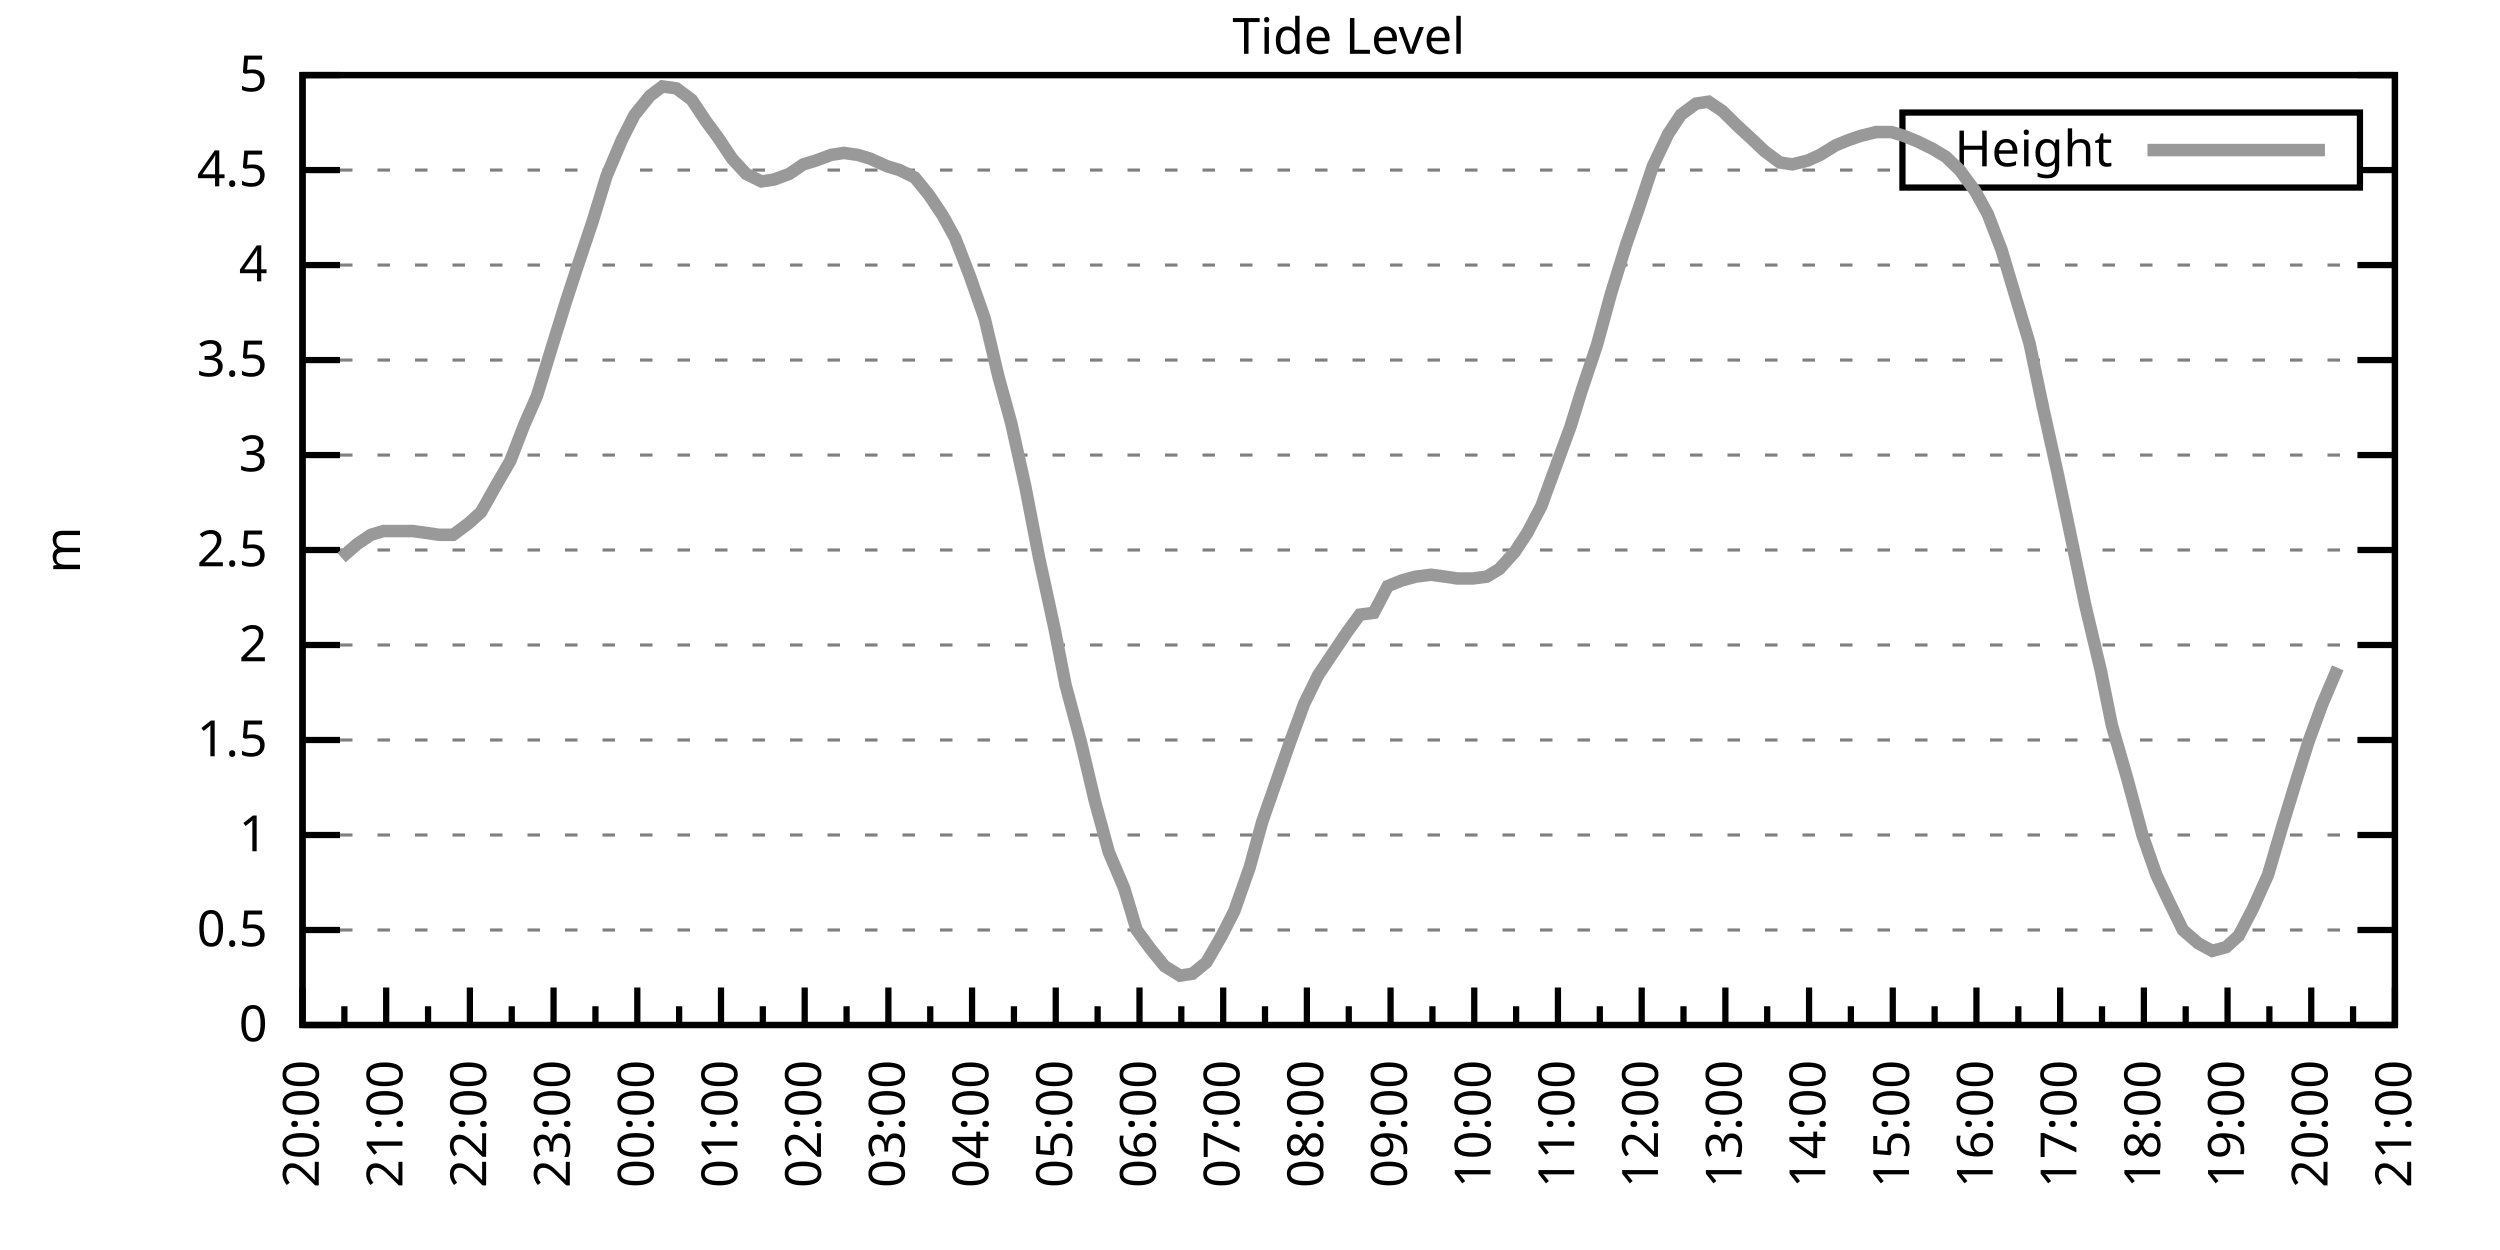
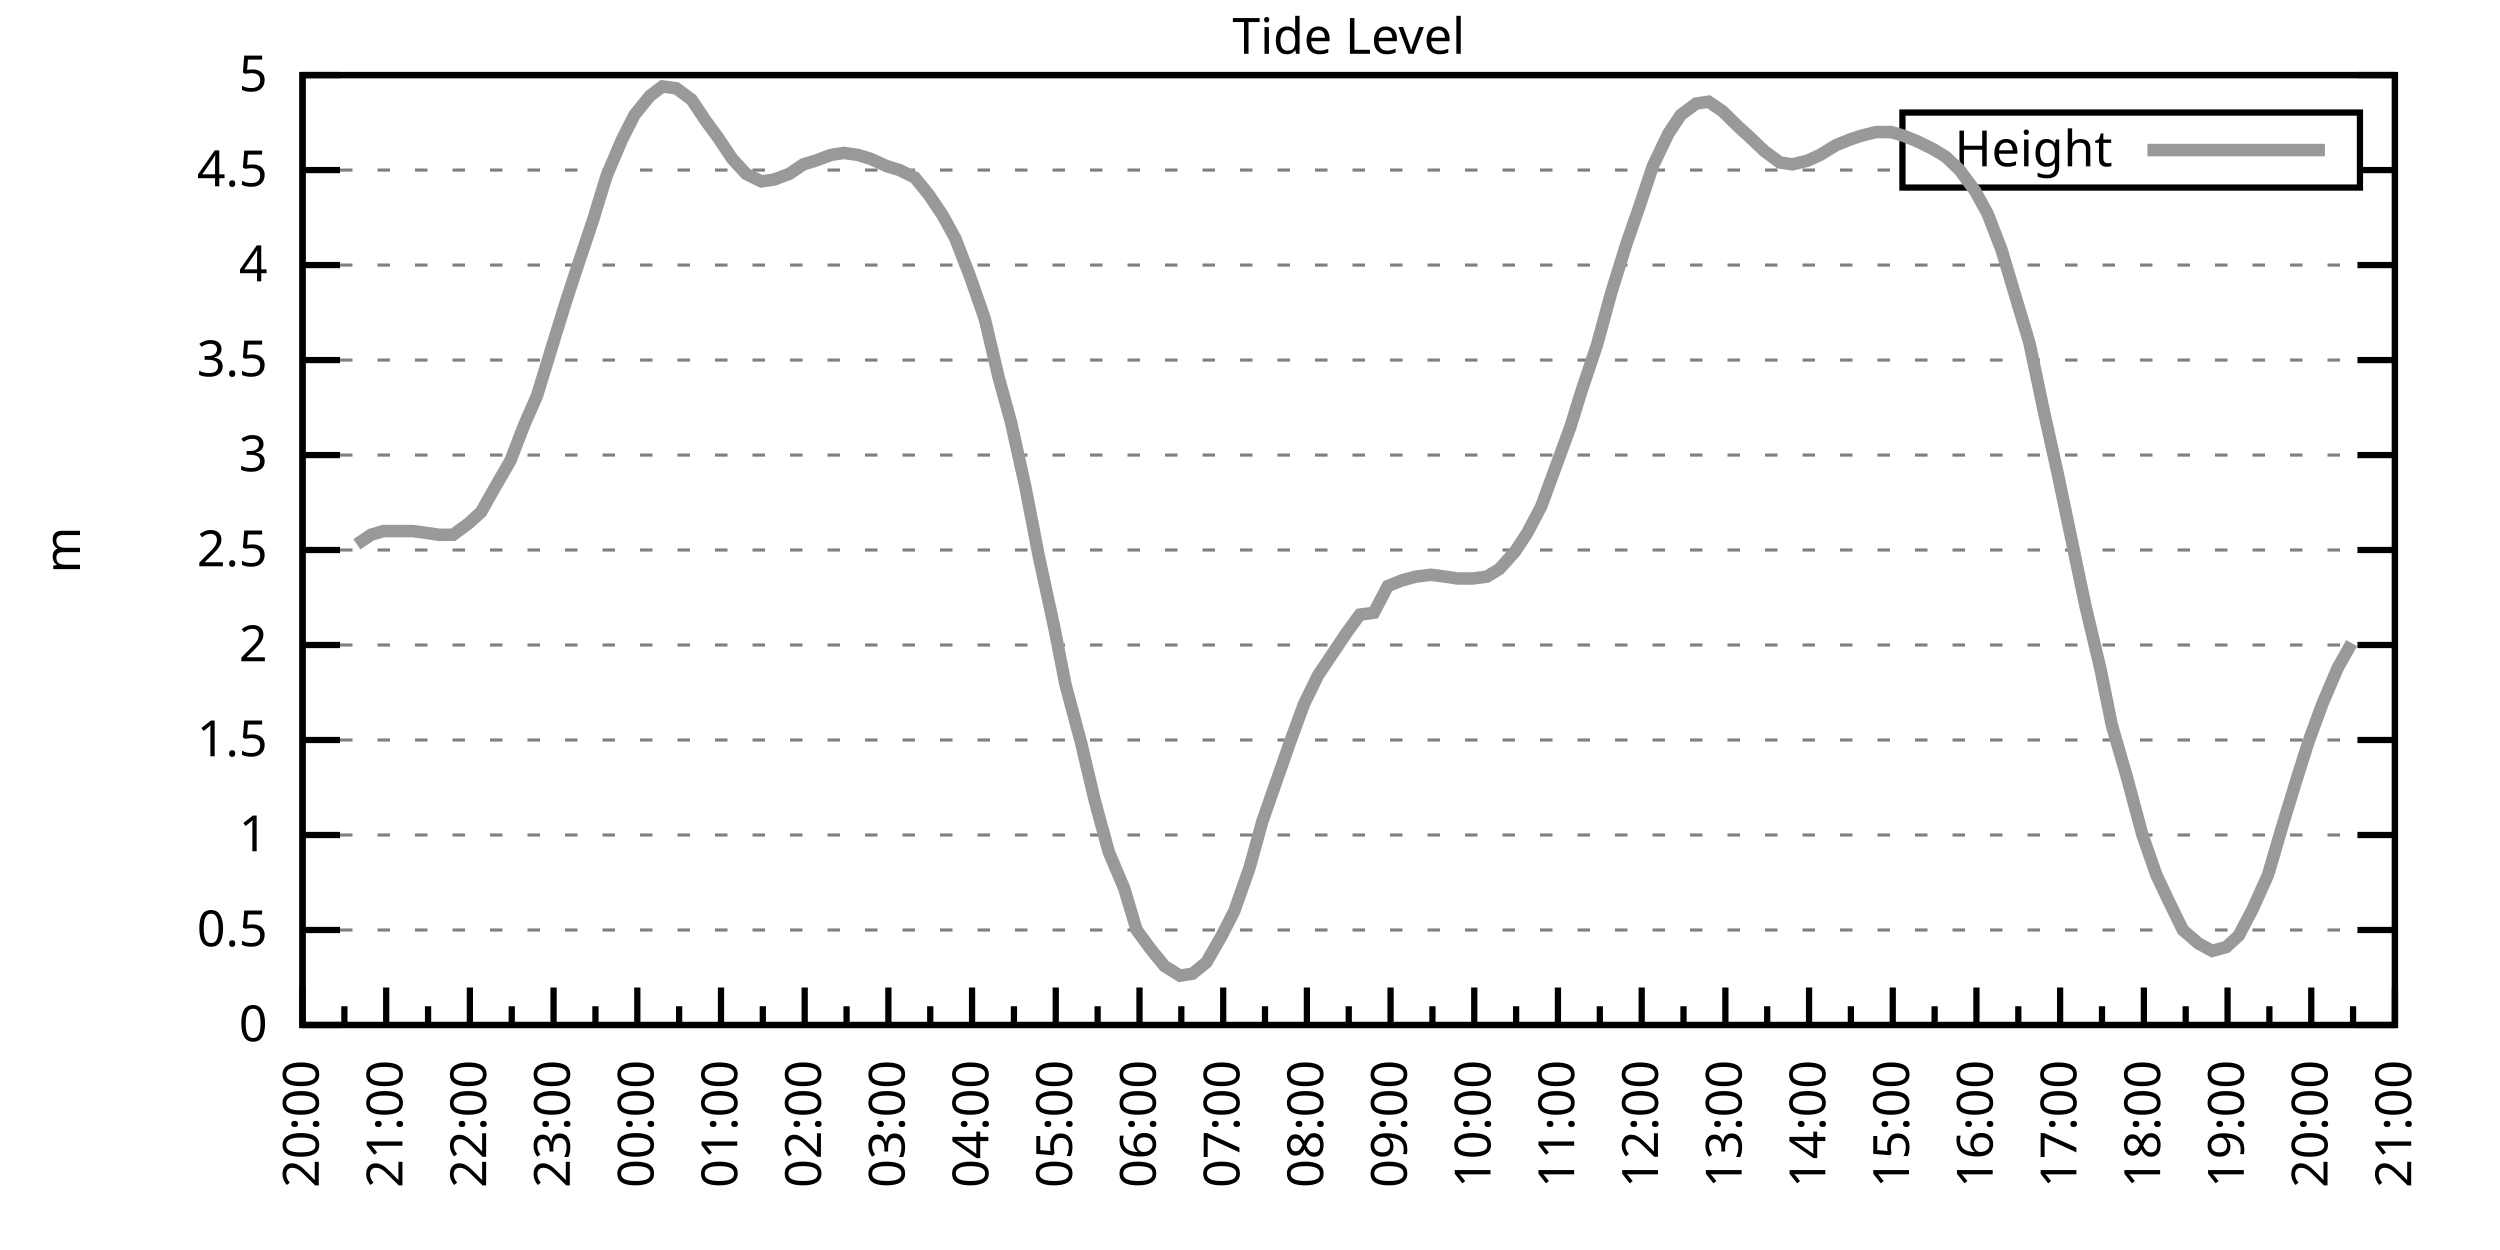
<svg xmlns="http://www.w3.org/2000/svg" xmlns:xlink="http://www.w3.org/1999/xlink" width="400" height="200" viewBox="0 0 400 200">
  <g id="gnuplot_canvas">
    <rect x="0" y="0" width="400" height="200" fill="none" />
    <defs>
      <circle id="gpDot" r="0.5" stroke-width="0.5" stroke="currentColor" />
      <path id="gpPt0" stroke-width="0.333" stroke="currentColor" d="M-1,0 h2 M0,-1 v2" />
      <path id="gpPt1" stroke-width="0.333" stroke="currentColor" d="M-1,-1 L1,1 M1,-1 L-1,1" />
      <path id="gpPt2" stroke-width="0.333" stroke="currentColor" d="M-1,0 L1,0 M0,-1 L0,1 M-1,-1 L1,1 M-1,1 L1,-1" />
      <rect id="gpPt3" stroke-width="0.333" stroke="currentColor" x="-1" y="-1" width="2" height="2" />
      <rect id="gpPt4" stroke-width="0.333" stroke="currentColor" fill="currentColor" x="-1" y="-1" width="2" height="2" />
      <circle id="gpPt5" stroke-width="0.333" stroke="currentColor" cx="0" cy="0" r="1" />
      <use xlink:href="#gpPt5" id="gpPt6" fill="currentColor" stroke="none" />
      <path id="gpPt7" stroke-width="0.333" stroke="currentColor" d="M0,-1.33 L-1.33,0.67 L1.33,0.67 z" />
      <use xlink:href="#gpPt7" id="gpPt8" fill="currentColor" stroke="none" />
      <use xlink:href="#gpPt7" id="gpPt9" stroke="currentColor" transform="rotate(180)" />
      <use xlink:href="#gpPt9" id="gpPt10" fill="currentColor" stroke="none" />
      <use xlink:href="#gpPt3" id="gpPt11" stroke="currentColor" transform="rotate(45)" />
      <use xlink:href="#gpPt11" id="gpPt12" fill="currentColor" stroke="none" />
      <path id="gpPt13" stroke-width="0.333" stroke="currentColor" d="M0,1.330 L1.265,0.411 L0.782,-1.067 L-0.782,-1.076 L-1.265,0.411 z" />
      <use xlink:href="#gpPt13" id="gpPt14" fill="currentColor" stroke="none" />
      <filter id="textbox" filterUnits="objectBoundingBox" x="0" y="0" height="1" width="1">
        <feFlood flood-color="white" flood-opacity="1" result="bgnd" />
        <feComposite in="SourceGraphic" in2="bgnd" operator="atop" />
      </filter>
      <filter id="greybox" filterUnits="objectBoundingBox" x="0" y="0" height="1" width="1">
        <feFlood flood-color="lightgrey" flood-opacity="1" result="grey" />
        <feComposite in="SourceGraphic" in2="grey" operator="atop" />
      </filter>
    </defs>
    <g fill="none" color="white" stroke="currentColor" stroke-width="1.00" stroke-linecap="butt" stroke-linejoin="miter">
</g>
    <g fill="none" color="black" stroke="currentColor" stroke-width="1.00" stroke-linecap="butt" stroke-linejoin="miter">
      <g stroke="none" shape-rendering="crispEdges">
        <polygon fill="rgb(255, 255, 255)" points="48.40,164.00 383.18,164.00 383.18,12.02 48.40,12.02 " />
      </g>
    </g>
    <g fill="none" color="black" stroke="currentColor" stroke-width="1.00" stroke-linecap="butt" stroke-linejoin="miter">
</g>
    <g fill="none" color="black" stroke="black" stroke-width="0.50" stroke-linecap="butt" stroke-linejoin="miter">
</g>
    <g fill="none" color="gray" stroke="currentColor" stroke-width="0.50" stroke-linecap="butt" stroke-linejoin="miter">
      <path stroke="gray" stroke-dasharray="2,4" class="gridline" d="M48.40,164.00 L383.19,164.00  " />
    </g>
    <g fill="none" color="gray" stroke="gray" stroke-width="1.00" stroke-linecap="butt" stroke-linejoin="miter">
</g>
    <g fill="none" color="black" stroke="currentColor" stroke-width="1.00" stroke-linecap="butt" stroke-linejoin="miter">
      <path stroke="black" d="M48.40,164.00 L54.40,164.00 M383.19,164.00 L377.19,164.00  " />
      <g transform="translate(42.80,166.60)" stroke="none" fill="black" font-family="Sans" font-size="8.00" text-anchor="end">
        <text>
          <tspan font-family="Sans"> 0</tspan>
        </text>
      </g>
    </g>
    <g fill="none" color="black" stroke="currentColor" stroke-width="1.00" stroke-linecap="butt" stroke-linejoin="miter">
</g>
    <g fill="none" color="black" stroke="black" stroke-width="0.50" stroke-linecap="butt" stroke-linejoin="miter">
</g>
    <g fill="none" color="gray" stroke="currentColor" stroke-width="0.50" stroke-linecap="butt" stroke-linejoin="miter">
      <path stroke="gray" stroke-dasharray="2,4" class="gridline" d="M48.40,148.80 L383.19,148.80  " />
    </g>
    <g fill="none" color="gray" stroke="gray" stroke-width="1.00" stroke-linecap="butt" stroke-linejoin="miter">
</g>
    <g fill="none" color="black" stroke="currentColor" stroke-width="1.00" stroke-linecap="butt" stroke-linejoin="miter">
      <path stroke="black" d="M48.40,148.80 L54.40,148.80 M383.19,148.80 L377.19,148.80  " />
      <g transform="translate(42.80,151.40)" stroke="none" fill="black" font-family="Sans" font-size="8.00" text-anchor="end">
        <text>
          <tspan font-family="Sans"> 0.5</tspan>
        </text>
      </g>
    </g>
    <g fill="none" color="black" stroke="currentColor" stroke-width="1.00" stroke-linecap="butt" stroke-linejoin="miter">
</g>
    <g fill="none" color="black" stroke="black" stroke-width="0.50" stroke-linecap="butt" stroke-linejoin="miter">
</g>
    <g fill="none" color="gray" stroke="currentColor" stroke-width="0.50" stroke-linecap="butt" stroke-linejoin="miter">
      <path stroke="gray" stroke-dasharray="2,4" class="gridline" d="M48.40,133.60 L383.19,133.60  " />
    </g>
    <g fill="none" color="gray" stroke="gray" stroke-width="1.00" stroke-linecap="butt" stroke-linejoin="miter">
</g>
    <g fill="none" color="black" stroke="currentColor" stroke-width="1.00" stroke-linecap="butt" stroke-linejoin="miter">
      <path stroke="black" d="M48.40,133.60 L54.40,133.60 M383.19,133.60 L377.19,133.60  " />
      <g transform="translate(42.80,136.20)" stroke="none" fill="black" font-family="Sans" font-size="8.00" text-anchor="end">
        <text>
          <tspan font-family="Sans"> 1</tspan>
        </text>
      </g>
    </g>
    <g fill="none" color="black" stroke="currentColor" stroke-width="1.00" stroke-linecap="butt" stroke-linejoin="miter">
</g>
    <g fill="none" color="black" stroke="black" stroke-width="0.50" stroke-linecap="butt" stroke-linejoin="miter">
</g>
    <g fill="none" color="gray" stroke="currentColor" stroke-width="0.50" stroke-linecap="butt" stroke-linejoin="miter">
      <path stroke="gray" stroke-dasharray="2,4" class="gridline" d="M48.40,118.40 L383.19,118.40  " />
    </g>
    <g fill="none" color="gray" stroke="gray" stroke-width="1.00" stroke-linecap="butt" stroke-linejoin="miter">
</g>
    <g fill="none" color="black" stroke="currentColor" stroke-width="1.00" stroke-linecap="butt" stroke-linejoin="miter">
      <path stroke="black" d="M48.40,118.40 L54.40,118.40 M383.19,118.40 L377.19,118.40  " />
      <g transform="translate(42.80,121.00)" stroke="none" fill="black" font-family="Sans" font-size="8.00" text-anchor="end">
        <text>
          <tspan font-family="Sans"> 1.5</tspan>
        </text>
      </g>
    </g>
    <g fill="none" color="black" stroke="currentColor" stroke-width="1.00" stroke-linecap="butt" stroke-linejoin="miter">
</g>
    <g fill="none" color="black" stroke="black" stroke-width="0.50" stroke-linecap="butt" stroke-linejoin="miter">
</g>
    <g fill="none" color="gray" stroke="currentColor" stroke-width="0.50" stroke-linecap="butt" stroke-linejoin="miter">
      <path stroke="gray" stroke-dasharray="2,4" class="gridline" d="M48.40,103.20 L383.19,103.20  " />
    </g>
    <g fill="none" color="gray" stroke="gray" stroke-width="1.00" stroke-linecap="butt" stroke-linejoin="miter">
</g>
    <g fill="none" color="black" stroke="currentColor" stroke-width="1.00" stroke-linecap="butt" stroke-linejoin="miter">
      <path stroke="black" d="M48.40,103.20 L54.40,103.20 M383.19,103.20 L377.19,103.20  " />
      <g transform="translate(42.80,105.80)" stroke="none" fill="black" font-family="Sans" font-size="8.00" text-anchor="end">
        <text>
          <tspan font-family="Sans"> 2</tspan>
        </text>
      </g>
    </g>
    <g fill="none" color="black" stroke="currentColor" stroke-width="1.00" stroke-linecap="butt" stroke-linejoin="miter">
</g>
    <g fill="none" color="black" stroke="black" stroke-width="0.50" stroke-linecap="butt" stroke-linejoin="miter">
</g>
    <g fill="none" color="gray" stroke="currentColor" stroke-width="0.50" stroke-linecap="butt" stroke-linejoin="miter">
      <path stroke="gray" stroke-dasharray="2,4" class="gridline" d="M48.40,88.00 L383.19,88.00  " />
    </g>
    <g fill="none" color="gray" stroke="gray" stroke-width="1.00" stroke-linecap="butt" stroke-linejoin="miter">
</g>
    <g fill="none" color="black" stroke="currentColor" stroke-width="1.00" stroke-linecap="butt" stroke-linejoin="miter">
      <path stroke="black" d="M48.40,88.00 L54.40,88.00 M383.19,88.00 L377.19,88.00  " />
      <g transform="translate(42.80,90.60)" stroke="none" fill="black" font-family="Sans" font-size="8.00" text-anchor="end">
        <text>
          <tspan font-family="Sans"> 2.5</tspan>
        </text>
      </g>
    </g>
    <g fill="none" color="black" stroke="currentColor" stroke-width="1.00" stroke-linecap="butt" stroke-linejoin="miter">
</g>
    <g fill="none" color="black" stroke="black" stroke-width="0.50" stroke-linecap="butt" stroke-linejoin="miter">
</g>
    <g fill="none" color="gray" stroke="currentColor" stroke-width="0.50" stroke-linecap="butt" stroke-linejoin="miter">
      <path stroke="gray" stroke-dasharray="2,4" class="gridline" d="M48.40,72.81 L383.19,72.81  " />
    </g>
    <g fill="none" color="gray" stroke="gray" stroke-width="1.00" stroke-linecap="butt" stroke-linejoin="miter">
</g>
    <g fill="none" color="black" stroke="currentColor" stroke-width="1.00" stroke-linecap="butt" stroke-linejoin="miter">
      <path stroke="black" d="M48.40,72.81 L54.40,72.81 M383.19,72.81 L377.19,72.81  " />
      <g transform="translate(42.80,75.41)" stroke="none" fill="black" font-family="Sans" font-size="8.00" text-anchor="end">
        <text>
          <tspan font-family="Sans"> 3</tspan>
        </text>
      </g>
    </g>
    <g fill="none" color="black" stroke="currentColor" stroke-width="1.00" stroke-linecap="butt" stroke-linejoin="miter">
</g>
    <g fill="none" color="black" stroke="black" stroke-width="0.50" stroke-linecap="butt" stroke-linejoin="miter">
</g>
    <g fill="none" color="gray" stroke="currentColor" stroke-width="0.50" stroke-linecap="butt" stroke-linejoin="miter">
      <path stroke="gray" stroke-dasharray="2,4" class="gridline" d="M48.40,57.61 L383.19,57.61  " />
    </g>
    <g fill="none" color="gray" stroke="gray" stroke-width="1.00" stroke-linecap="butt" stroke-linejoin="miter">
</g>
    <g fill="none" color="black" stroke="currentColor" stroke-width="1.00" stroke-linecap="butt" stroke-linejoin="miter">
      <path stroke="black" d="M48.40,57.61 L54.40,57.61 M383.19,57.61 L377.19,57.61  " />
      <g transform="translate(42.80,60.21)" stroke="none" fill="black" font-family="Sans" font-size="8.00" text-anchor="end">
        <text>
          <tspan font-family="Sans"> 3.5</tspan>
        </text>
      </g>
    </g>
    <g fill="none" color="black" stroke="currentColor" stroke-width="1.00" stroke-linecap="butt" stroke-linejoin="miter">
</g>
    <g fill="none" color="black" stroke="black" stroke-width="0.50" stroke-linecap="butt" stroke-linejoin="miter">
</g>
    <g fill="none" color="gray" stroke="currentColor" stroke-width="0.50" stroke-linecap="butt" stroke-linejoin="miter">
      <path stroke="gray" stroke-dasharray="2,4" class="gridline" d="M48.40,42.41 L383.19,42.41  " />
    </g>
    <g fill="none" color="gray" stroke="gray" stroke-width="1.00" stroke-linecap="butt" stroke-linejoin="miter">
</g>
    <g fill="none" color="black" stroke="currentColor" stroke-width="1.00" stroke-linecap="butt" stroke-linejoin="miter">
      <path stroke="black" d="M48.40,42.41 L54.40,42.41 M383.19,42.41 L377.19,42.41  " />
      <g transform="translate(42.80,45.01)" stroke="none" fill="black" font-family="Sans" font-size="8.00" text-anchor="end">
        <text>
          <tspan font-family="Sans"> 4</tspan>
        </text>
      </g>
    </g>
    <g fill="none" color="black" stroke="currentColor" stroke-width="1.00" stroke-linecap="butt" stroke-linejoin="miter">
</g>
    <g fill="none" color="black" stroke="black" stroke-width="0.50" stroke-linecap="butt" stroke-linejoin="miter">
</g>
    <g fill="none" color="gray" stroke="currentColor" stroke-width="0.50" stroke-linecap="butt" stroke-linejoin="miter">
      <path stroke="gray" stroke-dasharray="2,4" class="gridline" d="M48.40,27.21 L304.39,27.21 M377.59,27.21 L383.19,27.21  " />
    </g>
    <g fill="none" color="gray" stroke="gray" stroke-width="1.00" stroke-linecap="butt" stroke-linejoin="miter">
</g>
    <g fill="none" color="black" stroke="currentColor" stroke-width="1.00" stroke-linecap="butt" stroke-linejoin="miter">
      <path stroke="black" d="M48.40,27.21 L54.40,27.21 M383.19,27.21 L377.19,27.21  " />
      <g transform="translate(42.80,29.81)" stroke="none" fill="black" font-family="Sans" font-size="8.00" text-anchor="end">
        <text>
          <tspan font-family="Sans"> 4.5</tspan>
        </text>
      </g>
    </g>
    <g fill="none" color="black" stroke="currentColor" stroke-width="1.00" stroke-linecap="butt" stroke-linejoin="miter">
</g>
    <g fill="none" color="black" stroke="black" stroke-width="0.50" stroke-linecap="butt" stroke-linejoin="miter">
</g>
    <g fill="none" color="gray" stroke="currentColor" stroke-width="0.50" stroke-linecap="butt" stroke-linejoin="miter">
      <path stroke="gray" stroke-dasharray="2,4" class="gridline" d="M48.40,12.01 L383.19,12.01  " />
    </g>
    <g fill="none" color="gray" stroke="gray" stroke-width="1.00" stroke-linecap="butt" stroke-linejoin="miter">
</g>
    <g fill="none" color="black" stroke="currentColor" stroke-width="1.00" stroke-linecap="butt" stroke-linejoin="miter">
      <path stroke="black" d="M48.40,12.01 L54.40,12.01 M383.19,12.01 L377.19,12.01  " />
      <g transform="translate(42.80,14.61)" stroke="none" fill="black" font-family="Sans" font-size="8.00" text-anchor="end">
        <text>
          <tspan font-family="Sans"> 5</tspan>
        </text>
      </g>
    </g>
    <g fill="none" color="black" stroke="currentColor" stroke-width="1.00" stroke-linecap="butt" stroke-linejoin="miter">
      <path stroke="black" d="M48.40,164.00 L48.40,158.00  " />
      <g transform="translate(51.00,169.60) rotate(270)" stroke="none" fill="black" font-family="Sans" font-size="8.00" text-anchor="end">
        <text>
          <tspan font-family="Sans">20:00</tspan>
        </text>
      </g>
    </g>
    <g fill="none" color="black" stroke="currentColor" stroke-width="1.00" stroke-linecap="butt" stroke-linejoin="miter">
      <path stroke="black" d="M55.10,164.00 L55.10,161.00 M61.79,164.00 L61.79,158.00  " />
      <g transform="translate(64.39,169.60) rotate(270)" stroke="none" fill="black" font-family="Sans" font-size="8.00" text-anchor="end">
        <text>
          <tspan font-family="Sans">21:00</tspan>
        </text>
      </g>
    </g>
    <g fill="none" color="black" stroke="currentColor" stroke-width="1.00" stroke-linecap="butt" stroke-linejoin="miter">
      <path stroke="black" d="M68.49,164.00 L68.49,161.00 M75.18,164.00 L75.18,158.00  " />
      <g transform="translate(77.78,169.60) rotate(270)" stroke="none" fill="black" font-family="Sans" font-size="8.00" text-anchor="end">
        <text>
          <tspan font-family="Sans">22:00</tspan>
        </text>
      </g>
    </g>
    <g fill="none" color="black" stroke="currentColor" stroke-width="1.00" stroke-linecap="butt" stroke-linejoin="miter">
      <path stroke="black" d="M81.88,164.00 L81.88,161.00 M88.57,164.00 L88.57,158.00  " />
      <g transform="translate(91.17,169.60) rotate(270)" stroke="none" fill="black" font-family="Sans" font-size="8.00" text-anchor="end">
        <text>
          <tspan font-family="Sans">23:00</tspan>
        </text>
      </g>
    </g>
    <g fill="none" color="black" stroke="currentColor" stroke-width="1.00" stroke-linecap="butt" stroke-linejoin="miter">
      <path stroke="black" d="M95.27,164.00 L95.27,161.00 M101.97,164.00 L101.97,158.00  " />
      <g transform="translate(104.57,169.60) rotate(270)" stroke="none" fill="black" font-family="Sans" font-size="8.00" text-anchor="end">
        <text>
          <tspan font-family="Sans">00:00</tspan>
        </text>
      </g>
    </g>
    <g fill="none" color="black" stroke="currentColor" stroke-width="1.00" stroke-linecap="butt" stroke-linejoin="miter">
      <path stroke="black" d="M108.66,164.00 L108.66,161.00 M115.36,164.00 L115.36,158.00  " />
      <g transform="translate(117.96,169.60) rotate(270)" stroke="none" fill="black" font-family="Sans" font-size="8.00" text-anchor="end">
        <text>
          <tspan font-family="Sans">01:00</tspan>
        </text>
      </g>
    </g>
    <g fill="none" color="black" stroke="currentColor" stroke-width="1.00" stroke-linecap="butt" stroke-linejoin="miter">
      <path stroke="black" d="M122.05,164.00 L122.05,161.00 M128.75,164.00 L128.75,158.00  " />
      <g transform="translate(131.35,169.60) rotate(270)" stroke="none" fill="black" font-family="Sans" font-size="8.00" text-anchor="end">
        <text>
          <tspan font-family="Sans">02:00</tspan>
        </text>
      </g>
    </g>
    <g fill="none" color="black" stroke="currentColor" stroke-width="1.00" stroke-linecap="butt" stroke-linejoin="miter">
      <path stroke="black" d="M135.45,164.00 L135.45,161.00 M142.14,164.00 L142.14,158.00  " />
      <g transform="translate(144.74,169.60) rotate(270)" stroke="none" fill="black" font-family="Sans" font-size="8.00" text-anchor="end">
        <text>
          <tspan font-family="Sans">03:00</tspan>
        </text>
      </g>
    </g>
    <g fill="none" color="black" stroke="currentColor" stroke-width="1.00" stroke-linecap="butt" stroke-linejoin="miter">
      <path stroke="black" d="M148.84,164.00 L148.84,161.00 M155.53,164.00 L155.53,158.00  " />
      <g transform="translate(158.13,169.60) rotate(270)" stroke="none" fill="black" font-family="Sans" font-size="8.00" text-anchor="end">
        <text>
          <tspan font-family="Sans">04:00</tspan>
        </text>
      </g>
    </g>
    <g fill="none" color="black" stroke="currentColor" stroke-width="1.00" stroke-linecap="butt" stroke-linejoin="miter">
      <path stroke="black" d="M162.23,164.00 L162.23,161.00 M168.92,164.00 L168.92,158.00  " />
      <g transform="translate(171.52,169.60) rotate(270)" stroke="none" fill="black" font-family="Sans" font-size="8.00" text-anchor="end">
        <text>
          <tspan font-family="Sans">05:00</tspan>
        </text>
      </g>
    </g>
    <g fill="none" color="black" stroke="currentColor" stroke-width="1.00" stroke-linecap="butt" stroke-linejoin="miter">
      <path stroke="black" d="M175.62,164.00 L175.62,161.00 M182.32,164.00 L182.32,158.00  " />
      <g transform="translate(184.92,169.60) rotate(270)" stroke="none" fill="black" font-family="Sans" font-size="8.00" text-anchor="end">
        <text>
          <tspan font-family="Sans">06:00</tspan>
        </text>
      </g>
    </g>
    <g fill="none" color="black" stroke="currentColor" stroke-width="1.00" stroke-linecap="butt" stroke-linejoin="miter">
      <path stroke="black" d="M189.01,164.00 L189.01,161.00 M195.71,164.00 L195.71,158.00  " />
      <g transform="translate(198.31,169.60) rotate(270)" stroke="none" fill="black" font-family="Sans" font-size="8.00" text-anchor="end">
        <text>
          <tspan font-family="Sans">07:00</tspan>
        </text>
      </g>
    </g>
    <g fill="none" color="black" stroke="currentColor" stroke-width="1.00" stroke-linecap="butt" stroke-linejoin="miter">
      <path stroke="black" d="M202.40,164.00 L202.40,161.00 M209.10,164.00 L209.10,158.00  " />
      <g transform="translate(211.70,169.60) rotate(270)" stroke="none" fill="black" font-family="Sans" font-size="8.00" text-anchor="end">
        <text>
          <tspan font-family="Sans">08:00</tspan>
        </text>
      </g>
    </g>
    <g fill="none" color="black" stroke="currentColor" stroke-width="1.00" stroke-linecap="butt" stroke-linejoin="miter">
      <path stroke="black" d="M215.80,164.00 L215.80,161.00 M222.49,164.00 L222.49,158.00  " />
      <g transform="translate(225.09,169.60) rotate(270)" stroke="none" fill="black" font-family="Sans" font-size="8.00" text-anchor="end">
        <text>
          <tspan font-family="Sans">09:00</tspan>
        </text>
      </g>
    </g>
    <g fill="none" color="black" stroke="currentColor" stroke-width="1.00" stroke-linecap="butt" stroke-linejoin="miter">
      <path stroke="black" d="M229.19,164.00 L229.19,161.00 M235.88,164.00 L235.88,158.00  " />
      <g transform="translate(238.48,169.60) rotate(270)" stroke="none" fill="black" font-family="Sans" font-size="8.00" text-anchor="end">
        <text>
          <tspan font-family="Sans">10:00</tspan>
        </text>
      </g>
    </g>
    <g fill="none" color="black" stroke="currentColor" stroke-width="1.00" stroke-linecap="butt" stroke-linejoin="miter">
      <path stroke="black" d="M242.58,164.00 L242.58,161.00 M249.27,164.00 L249.27,158.00  " />
      <g transform="translate(251.87,169.60) rotate(270)" stroke="none" fill="black" font-family="Sans" font-size="8.00" text-anchor="end">
        <text>
          <tspan font-family="Sans">11:00</tspan>
        </text>
      </g>
    </g>
    <g fill="none" color="black" stroke="currentColor" stroke-width="1.00" stroke-linecap="butt" stroke-linejoin="miter">
      <path stroke="black" d="M255.97,164.00 L255.97,161.00 M262.67,164.00 L262.67,158.00  " />
      <g transform="translate(265.27,169.60) rotate(270)" stroke="none" fill="black" font-family="Sans" font-size="8.00" text-anchor="end">
        <text>
          <tspan font-family="Sans">12:00</tspan>
        </text>
      </g>
    </g>
    <g fill="none" color="black" stroke="currentColor" stroke-width="1.00" stroke-linecap="butt" stroke-linejoin="miter">
      <path stroke="black" d="M269.36,164.00 L269.36,161.00 M276.06,164.00 L276.06,158.00  " />
      <g transform="translate(278.66,169.60) rotate(270)" stroke="none" fill="black" font-family="Sans" font-size="8.00" text-anchor="end">
        <text>
          <tspan font-family="Sans">13:00</tspan>
        </text>
      </g>
    </g>
    <g fill="none" color="black" stroke="currentColor" stroke-width="1.00" stroke-linecap="butt" stroke-linejoin="miter">
      <path stroke="black" d="M282.75,164.00 L282.75,161.00 M289.45,164.00 L289.45,158.00  " />
      <g transform="translate(292.05,169.60) rotate(270)" stroke="none" fill="black" font-family="Sans" font-size="8.00" text-anchor="end">
        <text>
          <tspan font-family="Sans">14:00</tspan>
        </text>
      </g>
    </g>
    <g fill="none" color="black" stroke="currentColor" stroke-width="1.00" stroke-linecap="butt" stroke-linejoin="miter">
      <path stroke="black" d="M296.14,164.00 L296.14,161.00 M302.84,164.00 L302.84,158.00  " />
      <g transform="translate(305.44,169.60) rotate(270)" stroke="none" fill="black" font-family="Sans" font-size="8.00" text-anchor="end">
        <text>
          <tspan font-family="Sans">15:00</tspan>
        </text>
      </g>
    </g>
    <g fill="none" color="black" stroke="currentColor" stroke-width="1.00" stroke-linecap="butt" stroke-linejoin="miter">
      <path stroke="black" d="M309.54,164.00 L309.54,161.00 M316.23,164.00 L316.23,158.00  " />
      <g transform="translate(318.83,169.60) rotate(270)" stroke="none" fill="black" font-family="Sans" font-size="8.00" text-anchor="end">
        <text>
          <tspan font-family="Sans">16:00</tspan>
        </text>
      </g>
    </g>
    <g fill="none" color="black" stroke="currentColor" stroke-width="1.00" stroke-linecap="butt" stroke-linejoin="miter">
      <path stroke="black" d="M322.93,164.00 L322.93,161.00 M329.62,164.00 L329.62,158.00  " />
      <g transform="translate(332.22,169.60) rotate(270)" stroke="none" fill="black" font-family="Sans" font-size="8.00" text-anchor="end">
        <text>
          <tspan font-family="Sans">17:00</tspan>
        </text>
      </g>
    </g>
    <g fill="none" color="black" stroke="currentColor" stroke-width="1.00" stroke-linecap="butt" stroke-linejoin="miter">
      <path stroke="black" d="M336.32,164.00 L336.32,161.00 M343.02,164.00 L343.02,158.00  " />
      <g transform="translate(345.62,169.60) rotate(270)" stroke="none" fill="black" font-family="Sans" font-size="8.00" text-anchor="end">
        <text>
          <tspan font-family="Sans">18:00</tspan>
        </text>
      </g>
    </g>
    <g fill="none" color="black" stroke="currentColor" stroke-width="1.00" stroke-linecap="butt" stroke-linejoin="miter">
      <path stroke="black" d="M349.71,164.00 L349.71,161.00 M356.41,164.00 L356.41,158.00  " />
      <g transform="translate(359.01,169.60) rotate(270)" stroke="none" fill="black" font-family="Sans" font-size="8.00" text-anchor="end">
        <text>
          <tspan font-family="Sans">19:00</tspan>
        </text>
      </g>
    </g>
    <g fill="none" color="black" stroke="currentColor" stroke-width="1.00" stroke-linecap="butt" stroke-linejoin="miter">
      <path stroke="black" d="M363.10,164.00 L363.10,161.00 M369.80,164.00 L369.80,158.00  " />
      <g transform="translate(372.40,169.60) rotate(270)" stroke="none" fill="black" font-family="Sans" font-size="8.00" text-anchor="end">
        <text>
          <tspan font-family="Sans">20:00</tspan>
        </text>
      </g>
    </g>
    <g fill="none" color="black" stroke="currentColor" stroke-width="1.00" stroke-linecap="butt" stroke-linejoin="miter">
      <path stroke="black" d="M376.49,164.00 L376.49,161.00 M383.19,164.00 L383.19,158.00  " />
      <g transform="translate(385.79,169.60) rotate(270)" stroke="none" fill="black" font-family="Sans" font-size="8.00" text-anchor="end">
        <text>
          <tspan font-family="Sans">21:00</tspan>
        </text>
      </g>
    </g>
    <g fill="none" color="black" stroke="currentColor" stroke-width="1.00" stroke-linecap="butt" stroke-linejoin="miter">
</g>
    <g fill="none" color="black" stroke="currentColor" stroke-width="1.00" stroke-linecap="butt" stroke-linejoin="miter">
      <path stroke="black" d="M48.40,12.01 L48.40,164.00 L383.19,164.00 L383.19,12.01 L48.40,12.01 Z  " />
    </g>
    <g fill="none" color="black" stroke="currentColor" stroke-width="1.00" stroke-linecap="butt" stroke-linejoin="miter">
      <g transform="translate(12.80,88.01) rotate(270)" stroke="none" fill="black" font-family="Sans" font-size="8.00" text-anchor="middle">
        <text>
          <tspan font-family="Sans">m</tspan>
        </text>
      </g>
    </g>
    <g fill="none" color="black" stroke="currentColor" stroke-width="1.00" stroke-linecap="butt" stroke-linejoin="miter">
</g>
    <g fill="none" color="black" stroke="currentColor" stroke-width="1.00" stroke-linecap="butt" stroke-linejoin="miter">
      <path stroke="black" d="M304.39,30.01 L304.39,18.01 L377.59,18.01 L377.59,30.01 L304.39,30.01 Z  " />
    </g>
    <g id="Tide_level_plot_1">
      <g fill="none" color="white" stroke="black" stroke-width="2.00" stroke-linecap="butt" stroke-linejoin="miter">
</g>
      <g fill="none" color="black" stroke="currentColor" stroke-width="2.00" stroke-linecap="butt" stroke-linejoin="miter">
        <g transform="translate(337.99,26.61)" stroke="none" fill="black" font-family="Sans" font-size="8.00" text-anchor="end">
          <text>
            <tspan font-family="Sans">Height</tspan>
          </text>
        </g>
      </g>
      <g fill="none" color="black" stroke="currentColor" stroke-width="2.00" stroke-linecap="butt" stroke-linejoin="miter">
-         <path stroke="rgb(153, 153, 153)" d="M343.59,24.01 L371.99,24.01 M54.65,89.22 L57.10,87.09 L59.34,85.57 L61.35,84.97 L63.58,84.97 L66.03,84.97   L68.26,85.27 L70.27,85.57 L72.50,85.57 L74.96,83.75 L76.97,81.93 L79.20,77.97 L81.66,73.72 L83.89,67.94   L85.90,63.38 L88.13,56.09 L90.58,48.18 L92.37,42.71 L94.82,35.42 L97.06,28.12 L99.51,22.35 L101.52,18.39   L103.98,15.35 L105.98,13.83 L108.22,14.14 L110.67,15.96 L112.90,19.31 L114.91,22.04 L117.14,25.39 L119.38,27.82   L121.83,29.03 L123.84,28.73 L126.29,27.82 L128.53,26.30 L130.54,25.69 L132.99,24.78 L135.00,24.47 L137.23,24.78   L139.24,25.39 L141.92,26.60 L143.93,27.21 L146.38,28.42 L148.61,31.16 L150.85,34.50 L152.85,38.15 L155.09,43.93   L157.54,50.92 L159.77,60.34 L161.78,67.64 L164.01,77.67 L166.25,89.22 L168.70,100.47 L170.49,109.59 L172.94,118.71   L175.17,128.13 L177.41,136.34 L179.86,142.11 L181.87,148.80 L184.10,151.84 L186.33,154.58 L188.79,156.10 L190.80,155.79   L193.03,153.97 L195.48,149.71 L197.49,145.76 L199.95,138.77 L201.96,131.47 L204.19,125.09 L206.42,118.71 L208.65,112.63   L210.88,108.07 L213.12,104.72 L215.57,101.08 L217.58,98.34 L219.81,98.04 L222.04,93.78 L224.28,92.87 L226.51,92.26   L228.96,91.96 L231.20,92.26 L233.20,92.56 L235.66,92.56 L237.89,92.26 L239.90,91.04 L242.36,88.31 L244.36,85.27   L246.60,81.01 L248.83,74.93 L251.28,68.25 L253.07,62.47 L255.52,55.18 L257.76,46.97 L260.21,39.06 L262.22,33.29   L264.45,26.60 L266.91,21.43 L268.92,18.39 L271.37,16.57 L273.38,16.27 L275.61,17.79 L278.07,20.22 L280.07,22.04   L282.31,24.17 L284.76,25.99 L286.77,26.30 L289.23,25.69 L291.23,24.78 L293.69,23.26 L295.92,22.35 L297.71,21.74   L300.16,21.13 L302.62,21.13 L304.63,21.74 L306.86,22.65 L309.31,23.87 L311.32,25.08 L313.55,27.21 L316.01,30.55   L318.02,34.20 L320.25,39.98 L322.70,48.18 L324.71,54.87 L326.95,65.51 L329.18,75.54 L331.41,86.18 L333.64,96.82   L336.10,107.16 L337.88,115.97 L340.34,124.48 L342.79,133.60 L345.02,139.99 L347.03,144.24 L349.26,148.80 L351.72,150.93   L353.95,152.14 L356.18,151.54 L358.19,149.71 L360.42,145.46 L362.88,139.99 L365.11,132.39 L367.34,125.09 L369.35,118.71   L371.58,112.63 L374.04,106.85  " />
+         <path stroke="rgb(153, 153, 153)" d="M343.59,24.01 L371.99,24.01 M57.10,87.09 L59.34,85.57 L61.35,84.97 L63.58,84.97 L66.03,84.97 L68.26,85.27   L70.27,85.57 L72.50,85.57 L74.96,83.75 L76.97,81.93 L79.20,77.97 L81.66,73.72 L83.89,67.94 L85.90,63.38   L88.13,56.09 L90.58,48.18 L92.37,42.71 L94.82,35.42 L97.06,28.12 L99.51,22.35 L101.52,18.39 L103.98,15.35   L105.98,13.83 L108.22,14.14 L110.67,15.96 L112.90,19.31 L114.91,22.04 L117.14,25.39 L119.38,27.82 L121.83,29.03   L123.84,28.73 L126.29,27.82 L128.53,26.30 L130.54,25.69 L132.99,24.78 L135.00,24.47 L137.23,24.78 L139.24,25.39   L141.92,26.60 L143.93,27.21 L146.38,28.42 L148.61,31.16 L150.85,34.50 L152.85,38.15 L155.09,43.93 L157.54,50.92   L159.77,60.34 L161.78,67.64 L164.01,77.67 L166.25,89.22 L168.70,100.47 L170.49,109.59 L172.94,118.71 L175.17,128.13   L177.41,136.34 L179.86,142.11 L181.87,148.80 L184.10,151.84 L186.33,154.58 L188.79,156.10 L190.80,155.79 L193.03,153.97   L195.48,149.71 L197.49,145.76 L199.95,138.77 L201.96,131.47 L204.19,125.09 L206.42,118.71 L208.65,112.63 L210.88,108.07   L213.12,104.72 L215.57,101.08 L217.58,98.34 L219.81,98.04 L222.04,93.78 L224.28,92.87 L226.51,92.26 L228.96,91.96   L231.20,92.26 L233.20,92.56 L235.66,92.56 L237.89,92.26 L239.90,91.04 L242.36,88.31 L244.36,85.27 L246.60,81.01   L248.83,74.93 L251.28,68.25 L253.07,62.47 L255.52,55.18 L257.76,46.97 L260.21,39.06 L262.22,33.29 L264.45,26.60   L266.91,21.43 L268.92,18.39 L271.37,16.57 L273.38,16.27 L275.61,17.79 L278.07,20.22 L280.07,22.04 L282.31,24.17   L284.76,25.99 L286.77,26.30 L289.23,25.69 L291.23,24.78 L293.69,23.26 L295.92,22.35 L297.71,21.74 L300.16,21.13   L302.62,21.13 L304.63,21.74 L306.86,22.65 L309.31,23.87 L311.32,25.08 L313.55,27.21 L316.01,30.55 L318.02,34.20   L320.25,39.98 L322.70,48.18 L324.71,54.87 L326.95,65.51 L329.18,75.54 L331.41,86.18 L333.64,96.82 L336.10,107.16   L337.88,115.97 L340.34,124.48 L342.79,133.60 L345.02,139.99 L347.03,144.24 L349.26,148.80 L351.72,150.93 L353.95,152.14   L356.18,151.54 L358.19,149.71 L360.42,145.46 L362.88,139.99 L365.11,132.39 L367.34,125.09 L369.35,118.71 L371.58,112.63   L374.04,106.85 L376.27,102.90  " />
      </g>
    </g>
    <g fill="none" color="black" stroke="currentColor" stroke-width="2.00" stroke-linecap="butt" stroke-linejoin="miter">
</g>
    <g fill="none" color="black" stroke="black" stroke-width="1.00" stroke-linecap="butt" stroke-linejoin="miter">
</g>
    <g fill="none" color="black" stroke="currentColor" stroke-width="1.00" stroke-linecap="butt" stroke-linejoin="miter">
      <path stroke="black" d="M48.40,12.01 L48.40,164.00 L383.19,164.00 L383.19,12.01 L48.40,12.01 Z  " />
    </g>
    <g fill="none" color="black" stroke="currentColor" stroke-width="1.00" stroke-linecap="butt" stroke-linejoin="miter">
      <g transform="translate(215.79,8.61)" stroke="none" fill="black" font-family="Sans" font-size="8.00" text-anchor="middle">
        <text>
          <tspan font-family="Sans">Tide Level</tspan>
        </text>
      </g>
    </g>
    <g fill="none" color="black" stroke="currentColor" stroke-width="1.00" stroke-linecap="butt" stroke-linejoin="miter">
</g>
  </g>
</svg>
